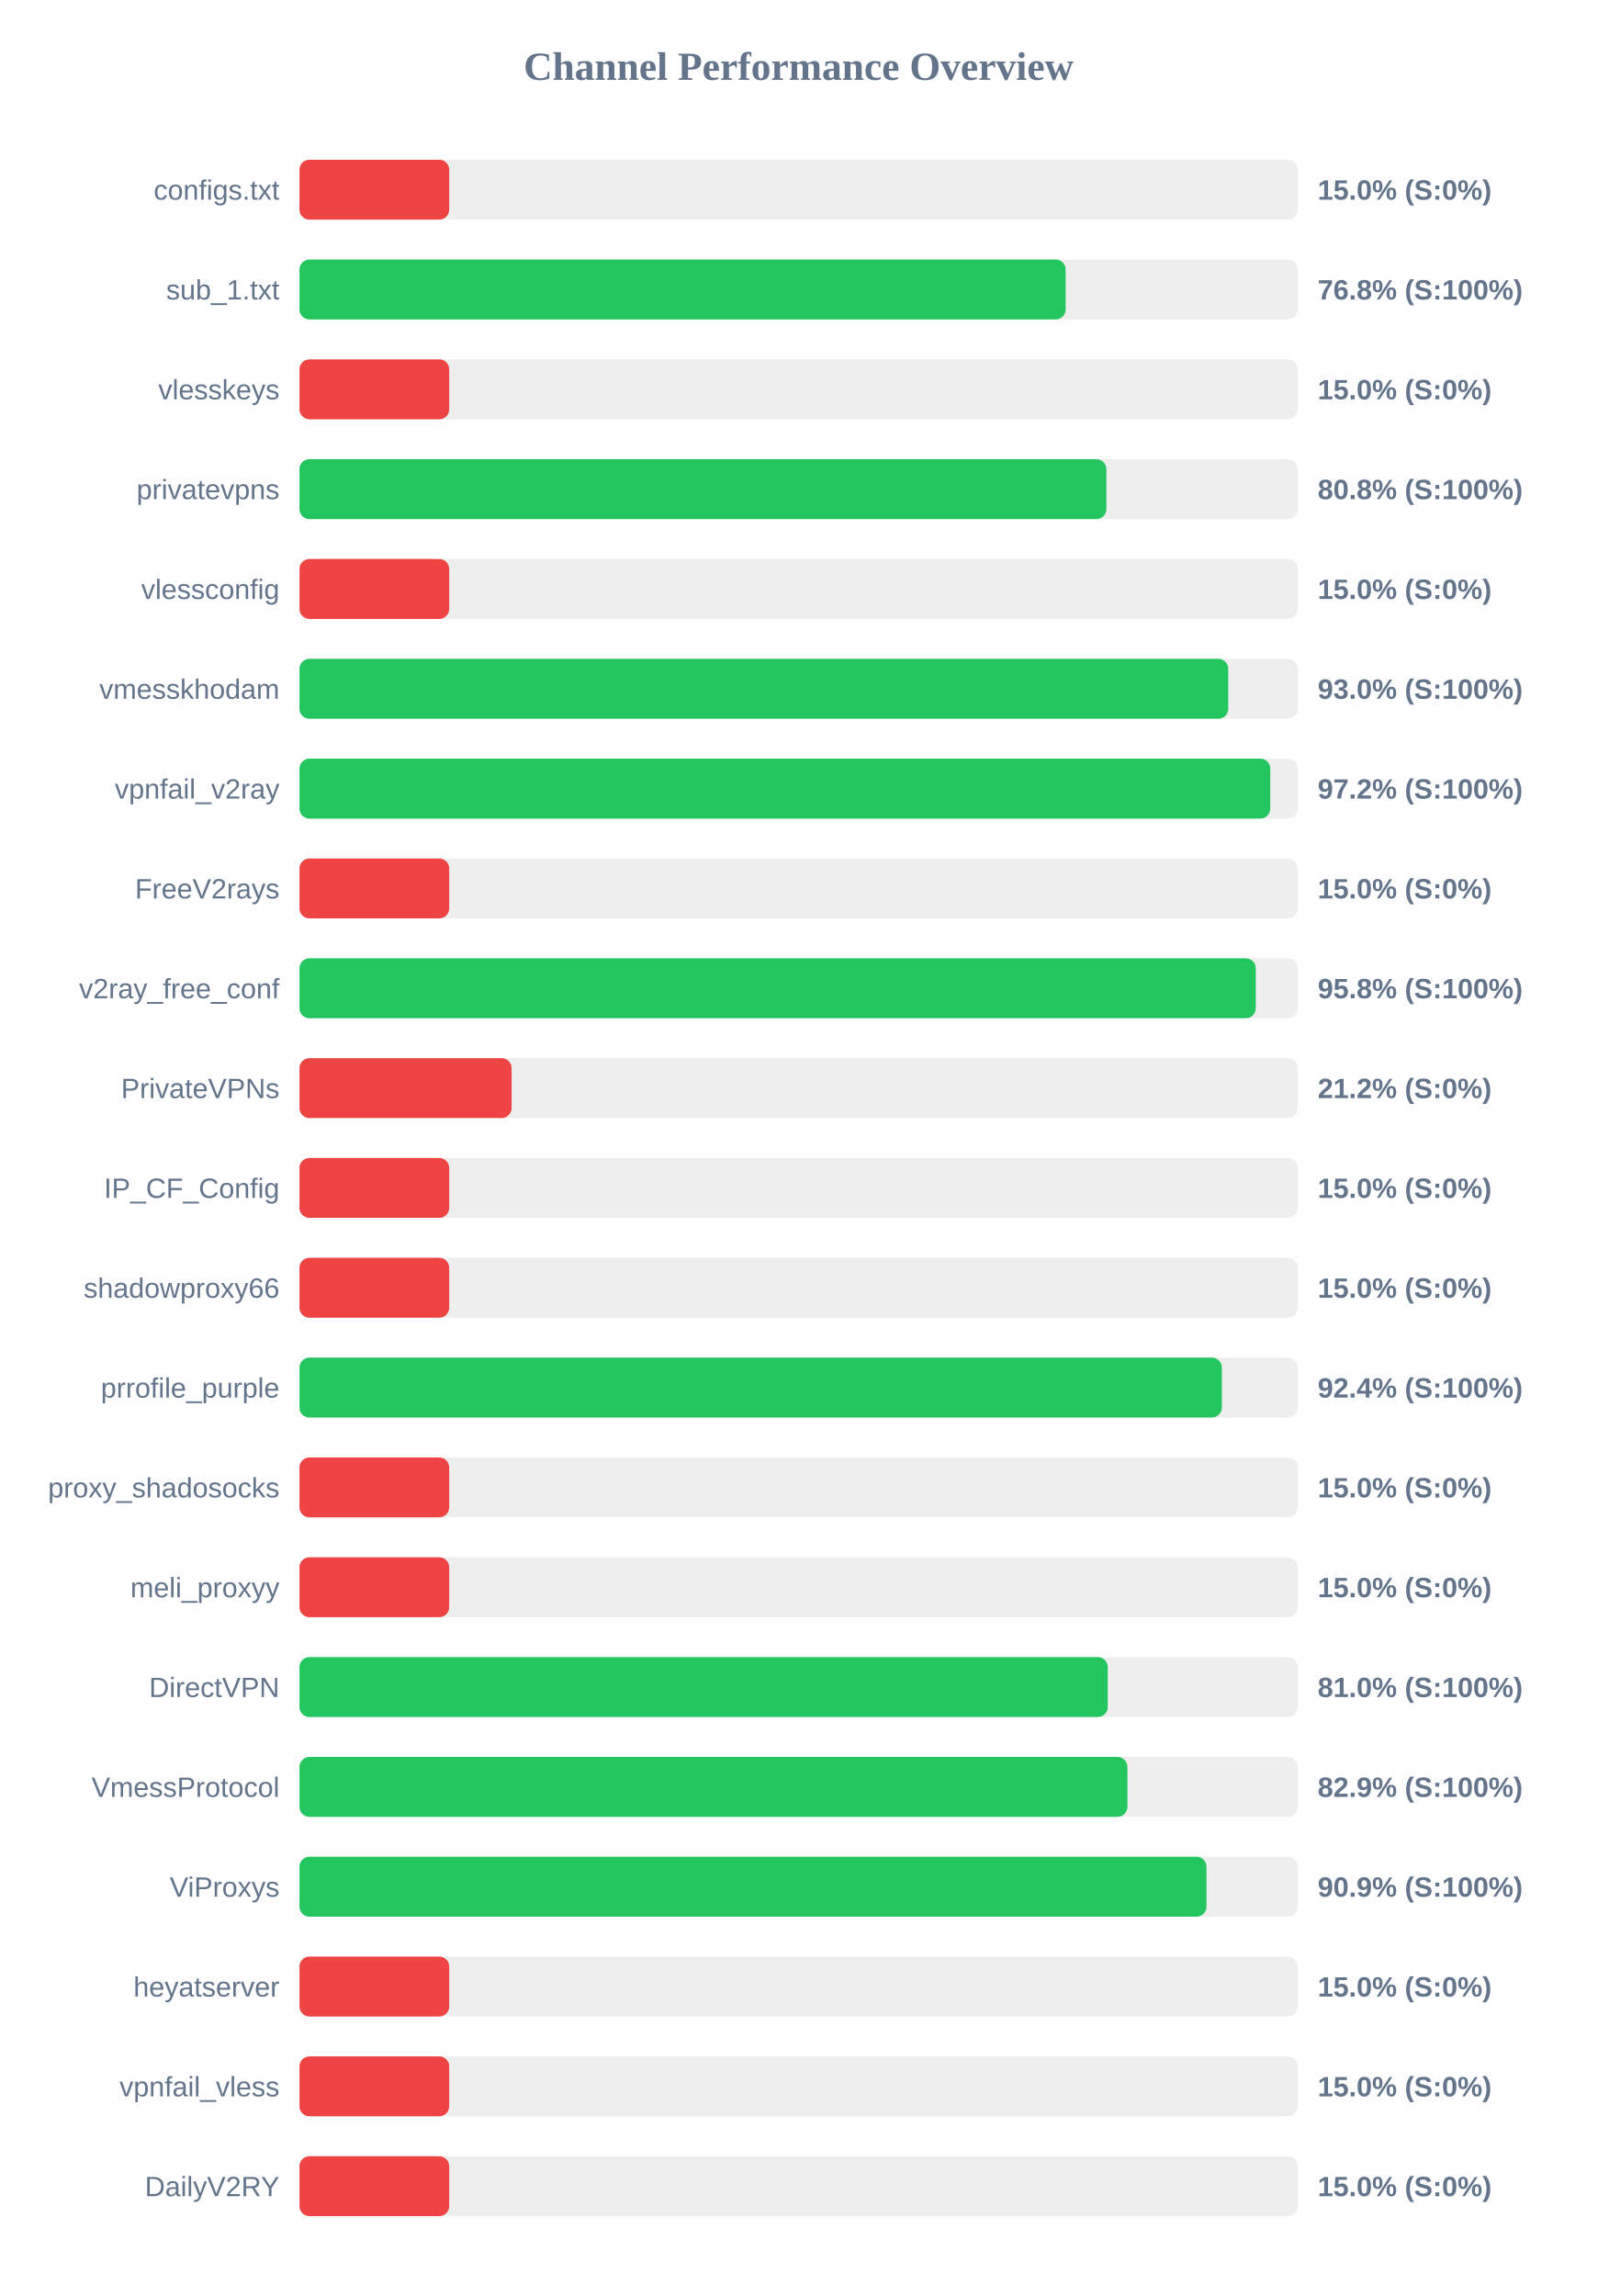
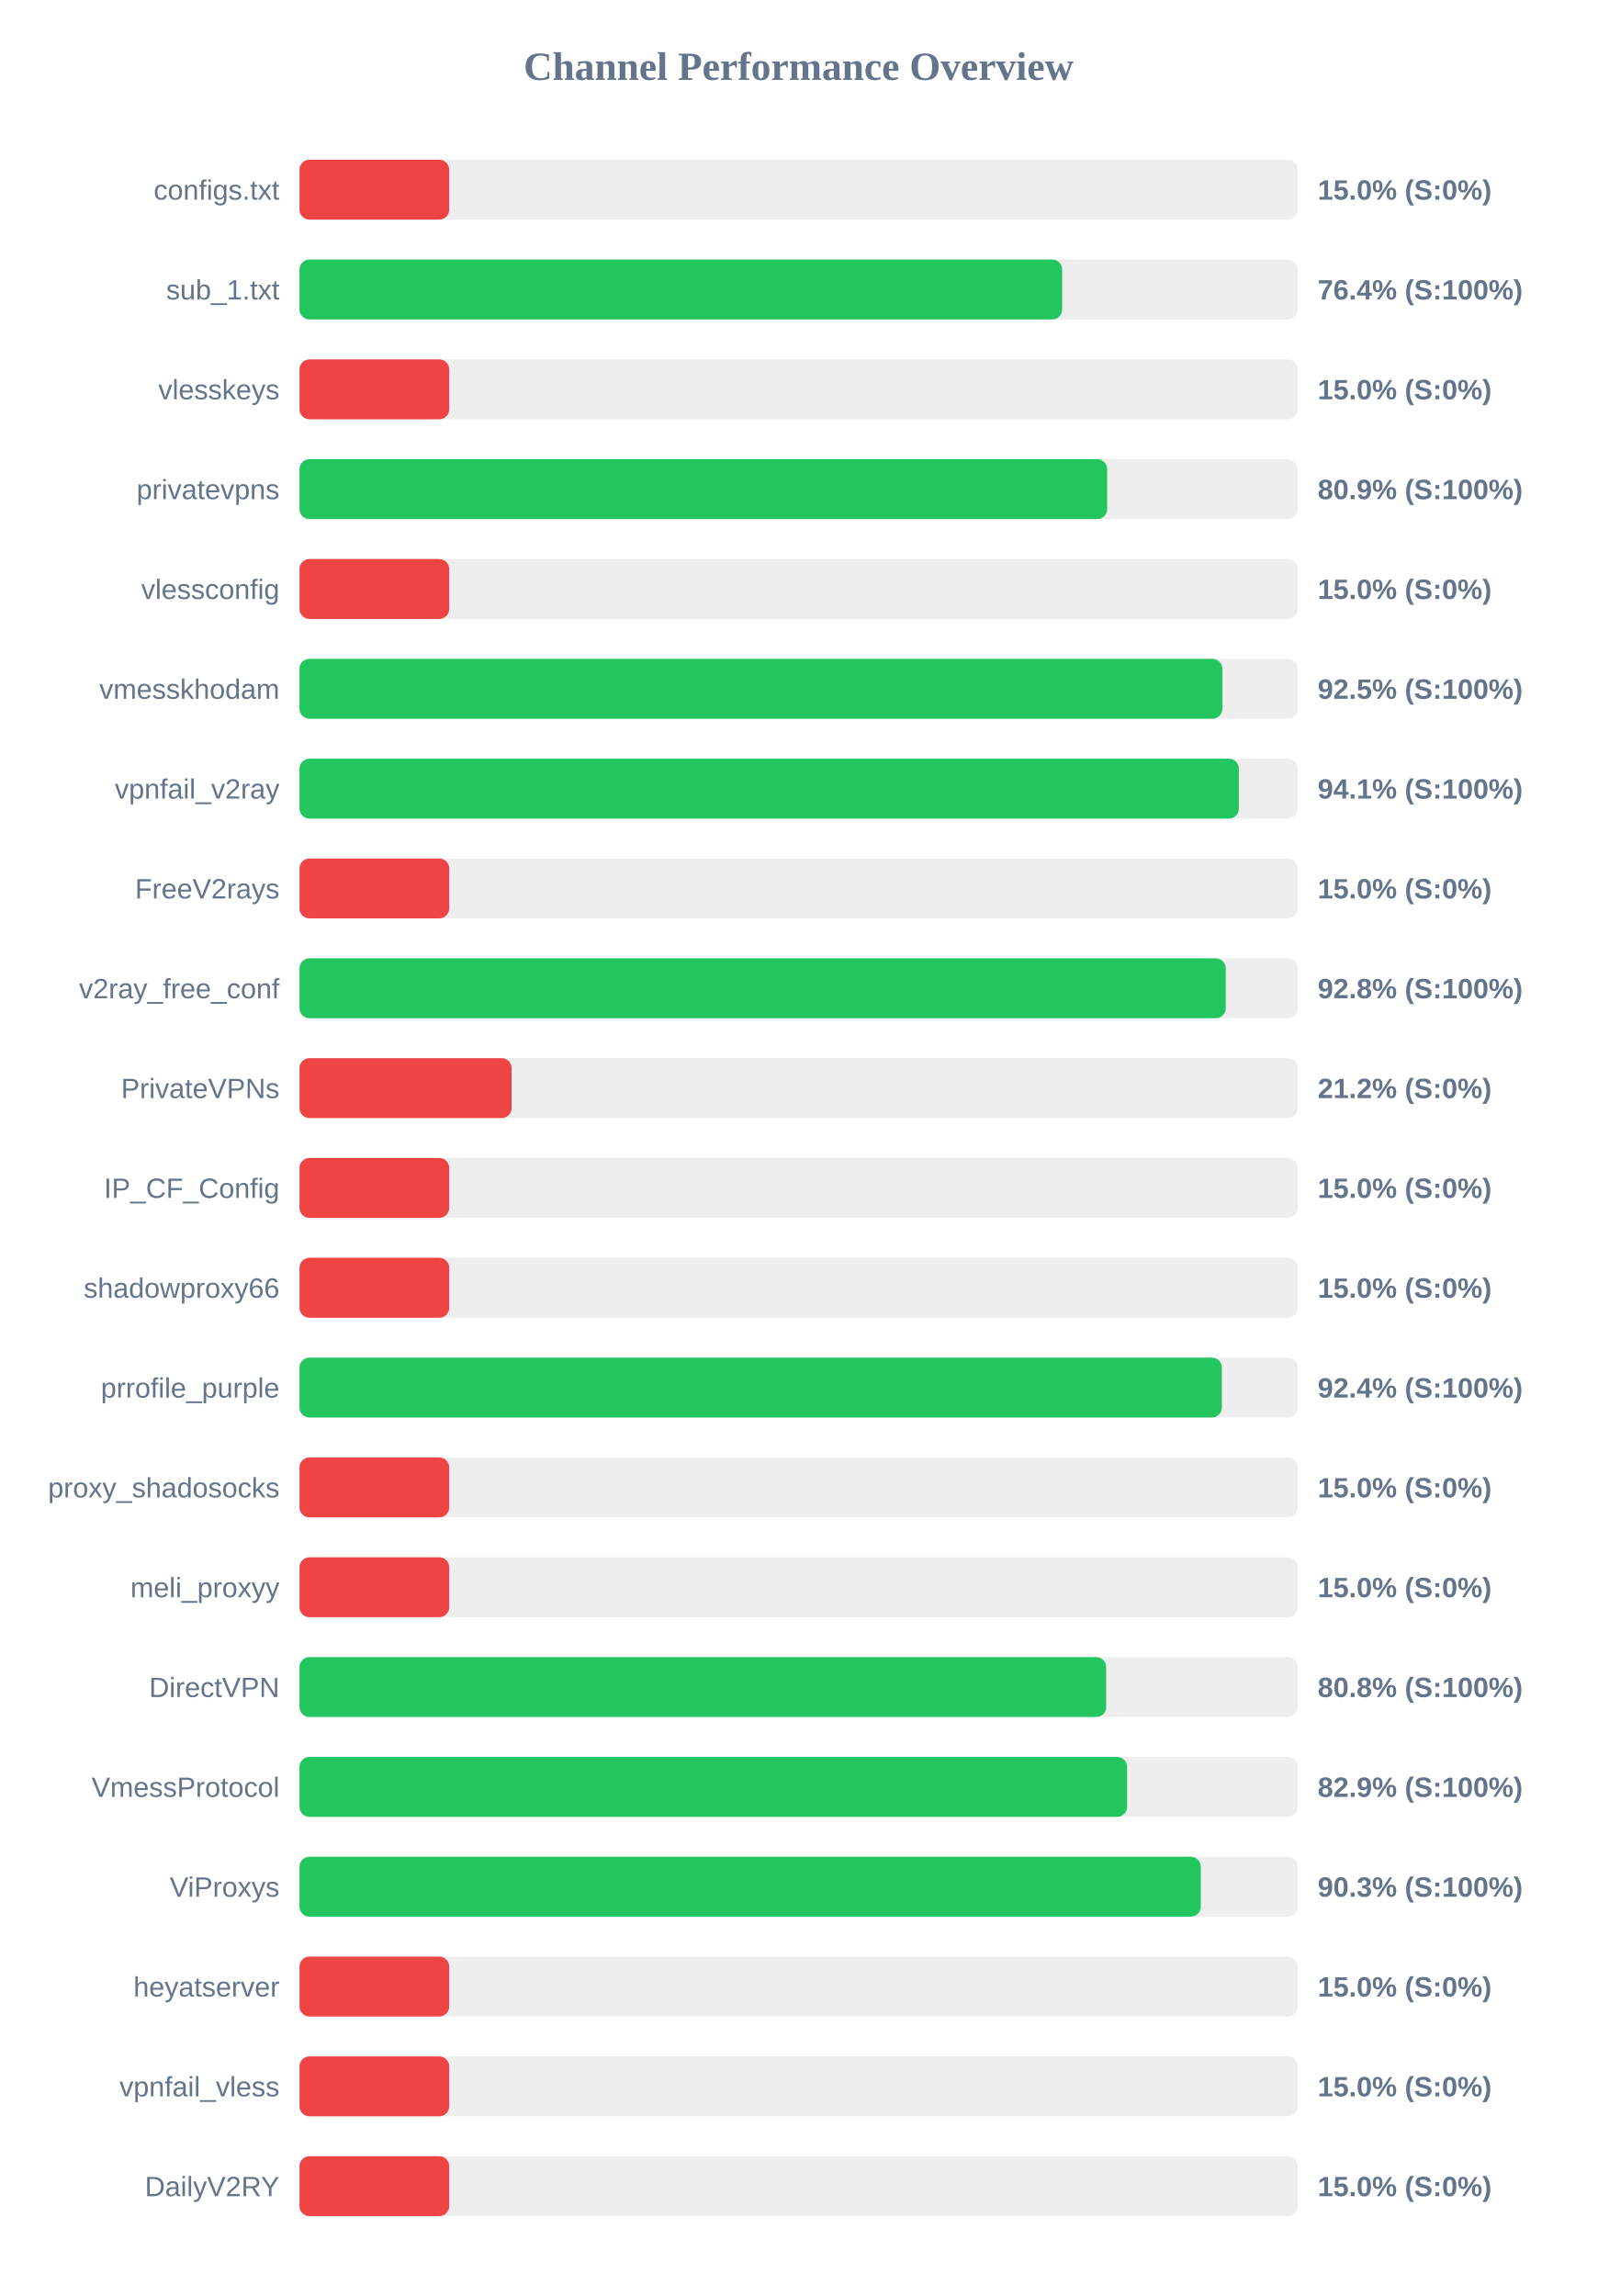
<svg xmlns="http://www.w3.org/2000/svg" width="800" height="1150" version="1.1">
  <style>
        .row { font: 14px Arial; fill: #64748b; }
        .score { font: bold 14px Arial; fill: #64748b; }
    </style>
  <text x="400" y="40" text-anchor="middle" font-size="20px" font-weight="bold" fill="#64748b">Channel Performance Overview</text>
  <rect x="150" y="80" width="500" height="30" fill="#eee" rx="5" />
  <rect x="150" y="80" width="75.0" height="30" fill="#ef4444" rx="5" />
  <text x="140" y="100" text-anchor="end" class="row">configs.txt</text>
  <text x="660" y="100" text-anchor="start" class="score">15.0% (S:0%)</text>
  <rect x="150" y="130" width="500" height="30" fill="#eee" rx="5" />
-   <rect x="150" y="130" width="383.75" height="30" fill="#22c55e" rx="5" />
+   <rect x="150" y="130" width="382.0" height="30" fill="#22c55e" rx="5" />
  <text x="140" y="150" text-anchor="end" class="row">sub_1.txt</text>
-   <text x="660" y="150" text-anchor="start" class="score">76.8% (S:100%)</text>
+   <text x="660" y="150" text-anchor="start" class="score">76.4% (S:100%)</text>
  <rect x="150" y="180" width="500" height="30" fill="#eee" rx="5" />
  <rect x="150" y="180" width="75.0" height="30" fill="#ef4444" rx="5" />
  <text x="140" y="200" text-anchor="end" class="row">vlesskeys</text>
  <text x="660" y="200" text-anchor="start" class="score">15.0% (S:0%)</text>
  <rect x="150" y="230" width="500" height="30" fill="#eee" rx="5" />
-   <rect x="150" y="230" width="404.15" height="30" fill="#22c55e" rx="5" />
+   <rect x="150" y="230" width="404.55" height="30" fill="#22c55e" rx="5" />
  <text x="140" y="250" text-anchor="end" class="row">privatevpns</text>
-   <text x="660" y="250" text-anchor="start" class="score">80.8% (S:100%)</text>
+   <text x="660" y="250" text-anchor="start" class="score">80.9% (S:100%)</text>
  <rect x="150" y="280" width="500" height="30" fill="#eee" rx="5" />
  <rect x="150" y="280" width="75.0" height="30" fill="#ef4444" rx="5" />
  <text x="140" y="300" text-anchor="end" class="row">vlessconfig</text>
  <text x="660" y="300" text-anchor="start" class="score">15.0% (S:0%)</text>
  <rect x="150" y="330" width="500" height="30" fill="#eee" rx="5" />
-   <rect x="150" y="330" width="465.2" height="30" fill="#22c55e" rx="5" />
+   <rect x="150" y="330" width="462.25" height="30" fill="#22c55e" rx="5" />
  <text x="140" y="350" text-anchor="end" class="row">vmesskhodam</text>
-   <text x="660" y="350" text-anchor="start" class="score">93.0% (S:100%)</text>
+   <text x="660" y="350" text-anchor="start" class="score">92.5% (S:100%)</text>
  <rect x="150" y="380" width="500" height="30" fill="#eee" rx="5" />
-   <rect x="150" y="380" width="486.25" height="30" fill="#22c55e" rx="5" />
+   <rect x="150" y="380" width="470.5" height="30" fill="#22c55e" rx="5" />
  <text x="140" y="400" text-anchor="end" class="row">vpnfail_v2ray</text>
-   <text x="660" y="400" text-anchor="start" class="score">97.2% (S:100%)</text>
+   <text x="660" y="400" text-anchor="start" class="score">94.1% (S:100%)</text>
  <rect x="150" y="430" width="500" height="30" fill="#eee" rx="5" />
  <rect x="150" y="430" width="75.0" height="30" fill="#ef4444" rx="5" />
  <text x="140" y="450" text-anchor="end" class="row">FreeV2rays</text>
  <text x="660" y="450" text-anchor="start" class="score">15.0% (S:0%)</text>
  <rect x="150" y="480" width="500" height="30" fill="#eee" rx="5" />
-   <rect x="150" y="480" width="479.0" height="30" fill="#22c55e" rx="5" />
+   <rect x="150" y="480" width="463.95" height="30" fill="#22c55e" rx="5" />
  <text x="140" y="500" text-anchor="end" class="row">v2ray_free_conf</text>
-   <text x="660" y="500" text-anchor="start" class="score">95.8% (S:100%)</text>
+   <text x="660" y="500" text-anchor="start" class="score">92.8% (S:100%)</text>
  <rect x="150" y="530" width="500" height="30" fill="#eee" rx="5" />
  <rect x="150" y="530" width="106.25" height="30" fill="#ef4444" rx="5" />
  <text x="140" y="550" text-anchor="end" class="row">PrivateVPNs</text>
  <text x="660" y="550" text-anchor="start" class="score">21.2% (S:0%)</text>
  <rect x="150" y="580" width="500" height="30" fill="#eee" rx="5" />
  <rect x="150" y="580" width="75.0" height="30" fill="#ef4444" rx="5" />
  <text x="140" y="600" text-anchor="end" class="row">IP_CF_Config</text>
  <text x="660" y="600" text-anchor="start" class="score">15.0% (S:0%)</text>
  <rect x="150" y="630" width="500" height="30" fill="#eee" rx="5" />
  <rect x="150" y="630" width="75.0" height="30" fill="#ef4444" rx="5" />
  <text x="140" y="650" text-anchor="end" class="row">shadowproxy66</text>
  <text x="660" y="650" text-anchor="start" class="score">15.0% (S:0%)</text>
  <rect x="150" y="680" width="500" height="30" fill="#eee" rx="5" />
  <rect x="150" y="680" width="462.0" height="30" fill="#22c55e" rx="5" />
  <text x="140" y="700" text-anchor="end" class="row">prrofile_purple</text>
  <text x="660" y="700" text-anchor="start" class="score">92.4% (S:100%)</text>
  <rect x="150" y="730" width="500" height="30" fill="#eee" rx="5" />
  <rect x="150" y="730" width="75.0" height="30" fill="#ef4444" rx="5" />
  <text x="140" y="750" text-anchor="end" class="row">proxy_shadosocks</text>
  <text x="660" y="750" text-anchor="start" class="score">15.0% (S:0%)</text>
  <rect x="150" y="780" width="500" height="30" fill="#eee" rx="5" />
  <rect x="150" y="780" width="75.0" height="30" fill="#ef4444" rx="5" />
  <text x="140" y="800" text-anchor="end" class="row">meli_proxyy</text>
  <text x="660" y="800" text-anchor="start" class="score">15.0% (S:0%)</text>
  <rect x="150" y="830" width="500" height="30" fill="#eee" rx="5" />
-   <rect x="150" y="830" width="404.85" height="30" fill="#22c55e" rx="5" />
+   <rect x="150" y="830" width="404.05" height="30" fill="#22c55e" rx="5" />
  <text x="140" y="850" text-anchor="end" class="row">DirectVPN</text>
-   <text x="660" y="850" text-anchor="start" class="score">81.0% (S:100%)</text>
+   <text x="660" y="850" text-anchor="start" class="score">80.8% (S:100%)</text>
  <rect x="150" y="880" width="500" height="30" fill="#eee" rx="5" />
-   <rect x="150" y="880" width="414.7" height="30" fill="#22c55e" rx="5" />
+   <rect x="150" y="880" width="414.55" height="30" fill="#22c55e" rx="5" />
  <text x="140" y="900" text-anchor="end" class="row">VmessProtocol</text>
  <text x="660" y="900" text-anchor="start" class="score">82.9% (S:100%)</text>
  <rect x="150" y="930" width="500" height="30" fill="#eee" rx="5" />
-   <rect x="150" y="930" width="454.3" height="30" fill="#22c55e" rx="5" />
+   <rect x="150" y="930" width="451.45" height="30" fill="#22c55e" rx="5" />
  <text x="140" y="950" text-anchor="end" class="row">ViProxys</text>
-   <text x="660" y="950" text-anchor="start" class="score">90.9% (S:100%)</text>
+   <text x="660" y="950" text-anchor="start" class="score">90.3% (S:100%)</text>
  <rect x="150" y="980" width="500" height="30" fill="#eee" rx="5" />
  <rect x="150" y="980" width="75.0" height="30" fill="#ef4444" rx="5" />
  <text x="140" y="1000" text-anchor="end" class="row">heyatserver</text>
  <text x="660" y="1000" text-anchor="start" class="score">15.0% (S:0%)</text>
  <rect x="150" y="1030" width="500" height="30" fill="#eee" rx="5" />
  <rect x="150" y="1030" width="75.0" height="30" fill="#ef4444" rx="5" />
  <text x="140" y="1050" text-anchor="end" class="row">vpnfail_vless</text>
  <text x="660" y="1050" text-anchor="start" class="score">15.0% (S:0%)</text>
  <rect x="150" y="1080" width="500" height="30" fill="#eee" rx="5" />
  <rect x="150" y="1080" width="75.0" height="30" fill="#ef4444" rx="5" />
  <text x="140" y="1100" text-anchor="end" class="row">DailyV2RY</text>
  <text x="660" y="1100" text-anchor="start" class="score">15.0% (S:0%)</text>
</svg>
